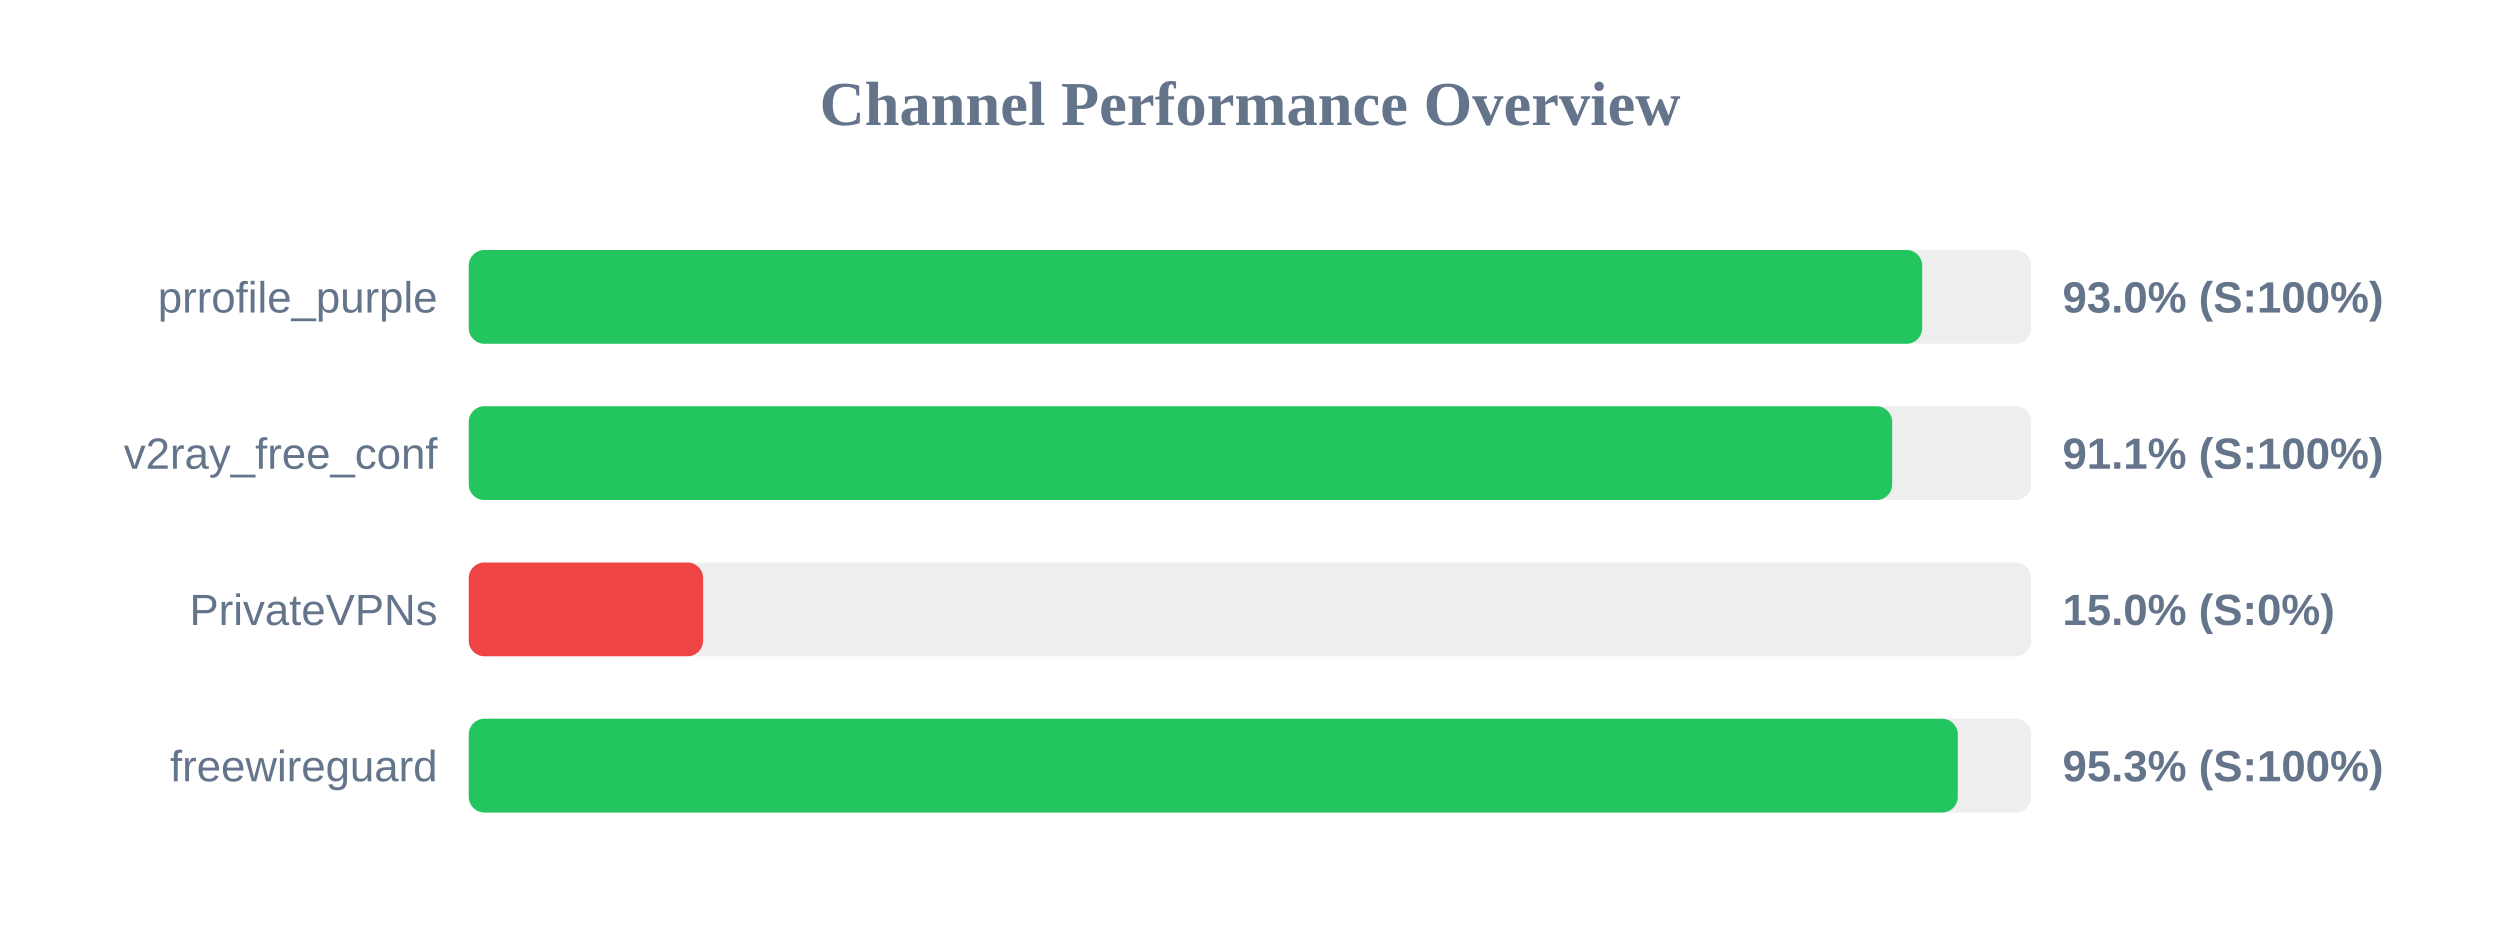
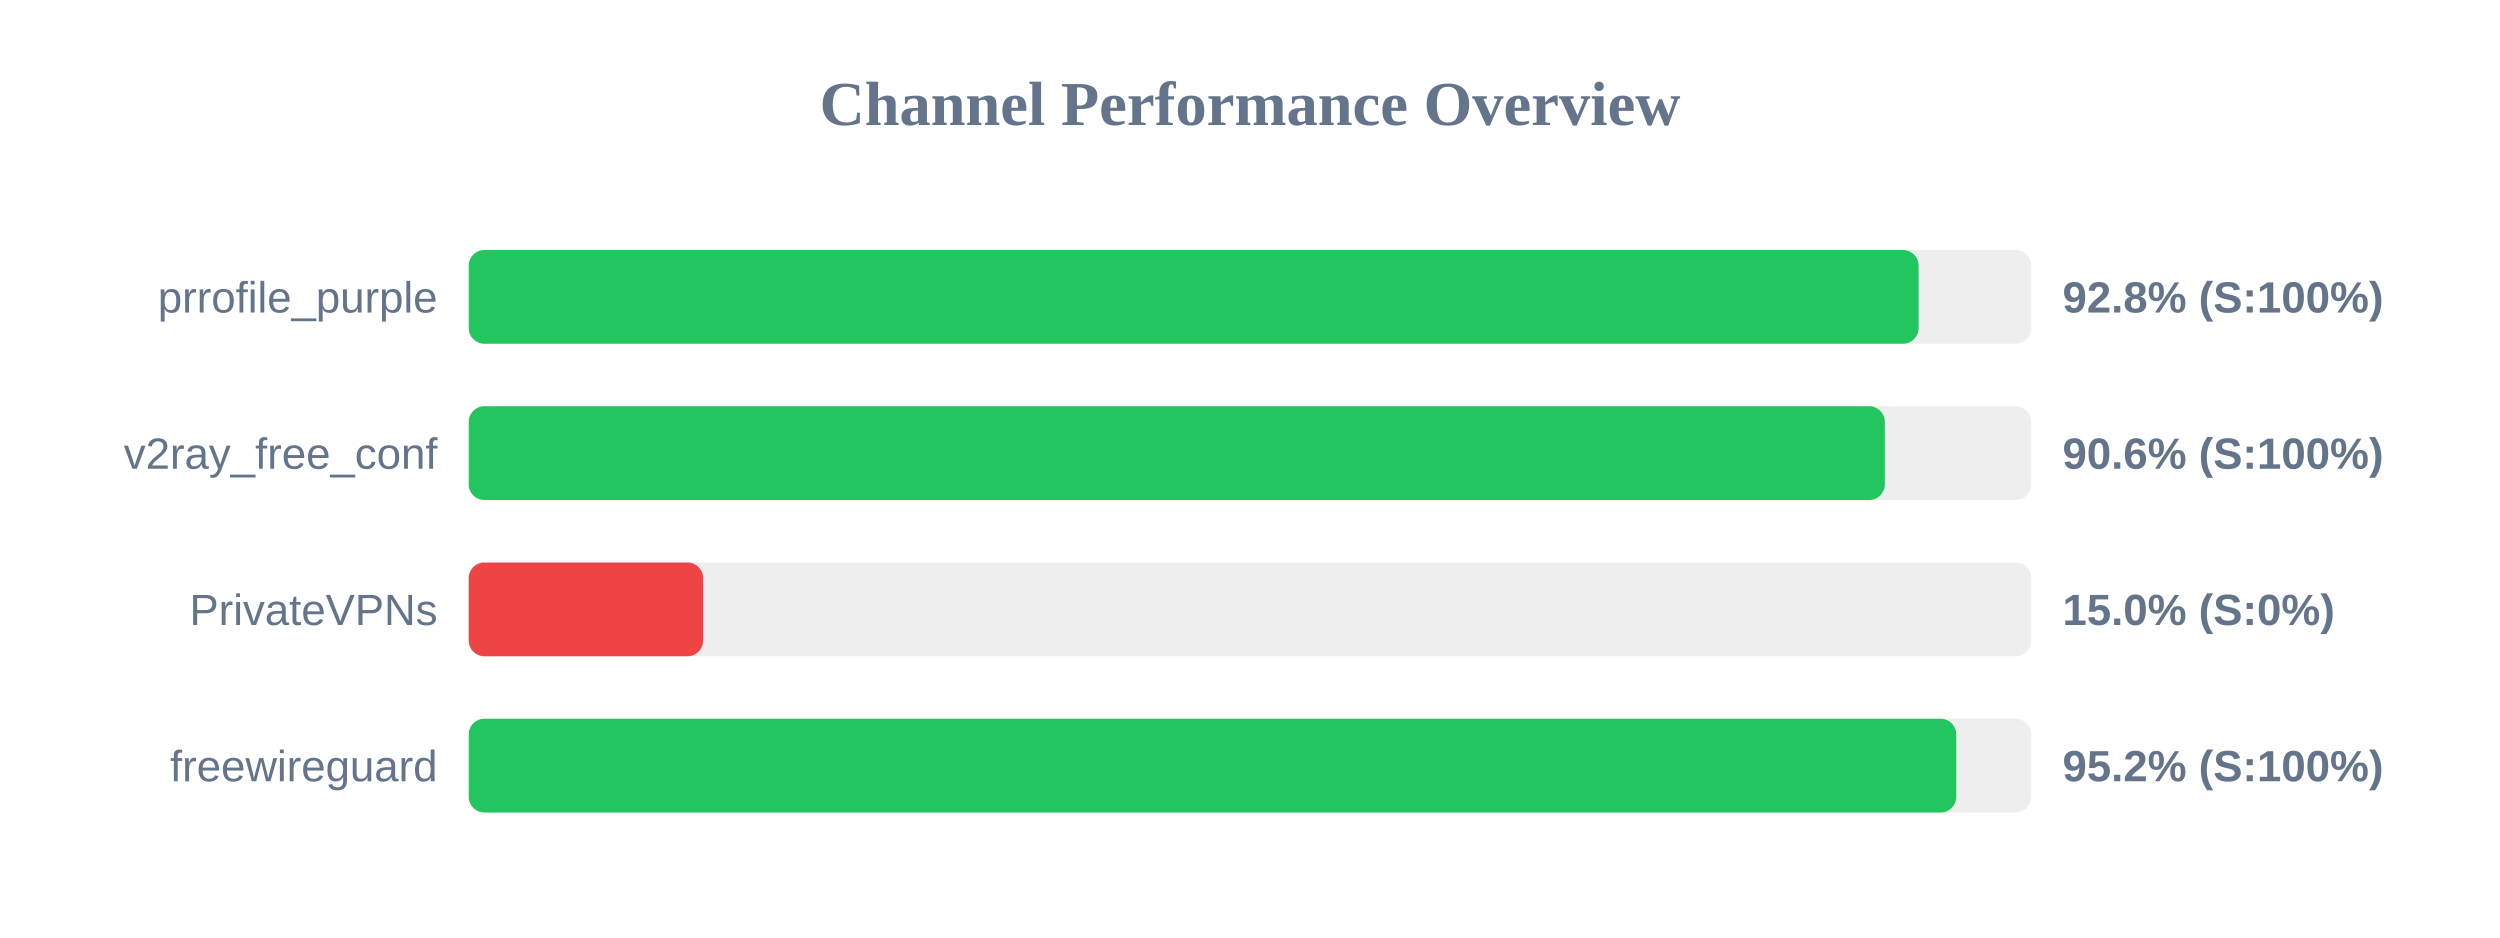
<svg xmlns="http://www.w3.org/2000/svg" width="800" height="300" version="1.1">
  <style>
        .row { font: 14px Arial; fill: #64748b; }
        .score { font: bold 14px Arial; fill: #64748b; }
    </style>
  <text x="400" y="40" text-anchor="middle" font-size="20px" font-weight="bold" fill="#64748b">Channel Performance Overview</text>
  <rect x="150" y="80" width="500" height="30" fill="#eee" rx="5" />
-   <rect x="150" y="80" width="465.1" height="30" fill="#22c55e" rx="5" />
+   <rect x="150" y="80" width="463.95" height="30" fill="#22c55e" rx="5" />
  <text x="140" y="100" text-anchor="end" class="row">prrofile_purple</text>
-   <text x="660" y="100" text-anchor="start" class="score">93.0% (S:100%)</text>
+   <text x="660" y="100" text-anchor="start" class="score">92.8% (S:100%)</text>
  <rect x="150" y="130" width="500" height="30" fill="#eee" rx="5" />
-   <rect x="150" y="130" width="455.5" height="30" fill="#22c55e" rx="5" />
+   <rect x="150" y="130" width="453.15" height="30" fill="#22c55e" rx="5" />
  <text x="140" y="150" text-anchor="end" class="row">v2ray_free_conf</text>
-   <text x="660" y="150" text-anchor="start" class="score">91.1% (S:100%)</text>
+   <text x="660" y="150" text-anchor="start" class="score">90.6% (S:100%)</text>
  <rect x="150" y="180" width="500" height="30" fill="#eee" rx="5" />
  <rect x="150" y="180" width="75.0" height="30" fill="#ef4444" rx="5" />
  <text x="140" y="200" text-anchor="end" class="row">PrivateVPNs</text>
  <text x="660" y="200" text-anchor="start" class="score">15.0% (S:0%)</text>
  <rect x="150" y="230" width="500" height="30" fill="#eee" rx="5" />
-   <rect x="150" y="230" width="476.5" height="30" fill="#22c55e" rx="5" />
+   <rect x="150" y="230" width="476.0" height="30" fill="#22c55e" rx="5" />
  <text x="140" y="250" text-anchor="end" class="row">freewireguard</text>
-   <text x="660" y="250" text-anchor="start" class="score">95.3% (S:100%)</text>
+   <text x="660" y="250" text-anchor="start" class="score">95.2% (S:100%)</text>
</svg>
